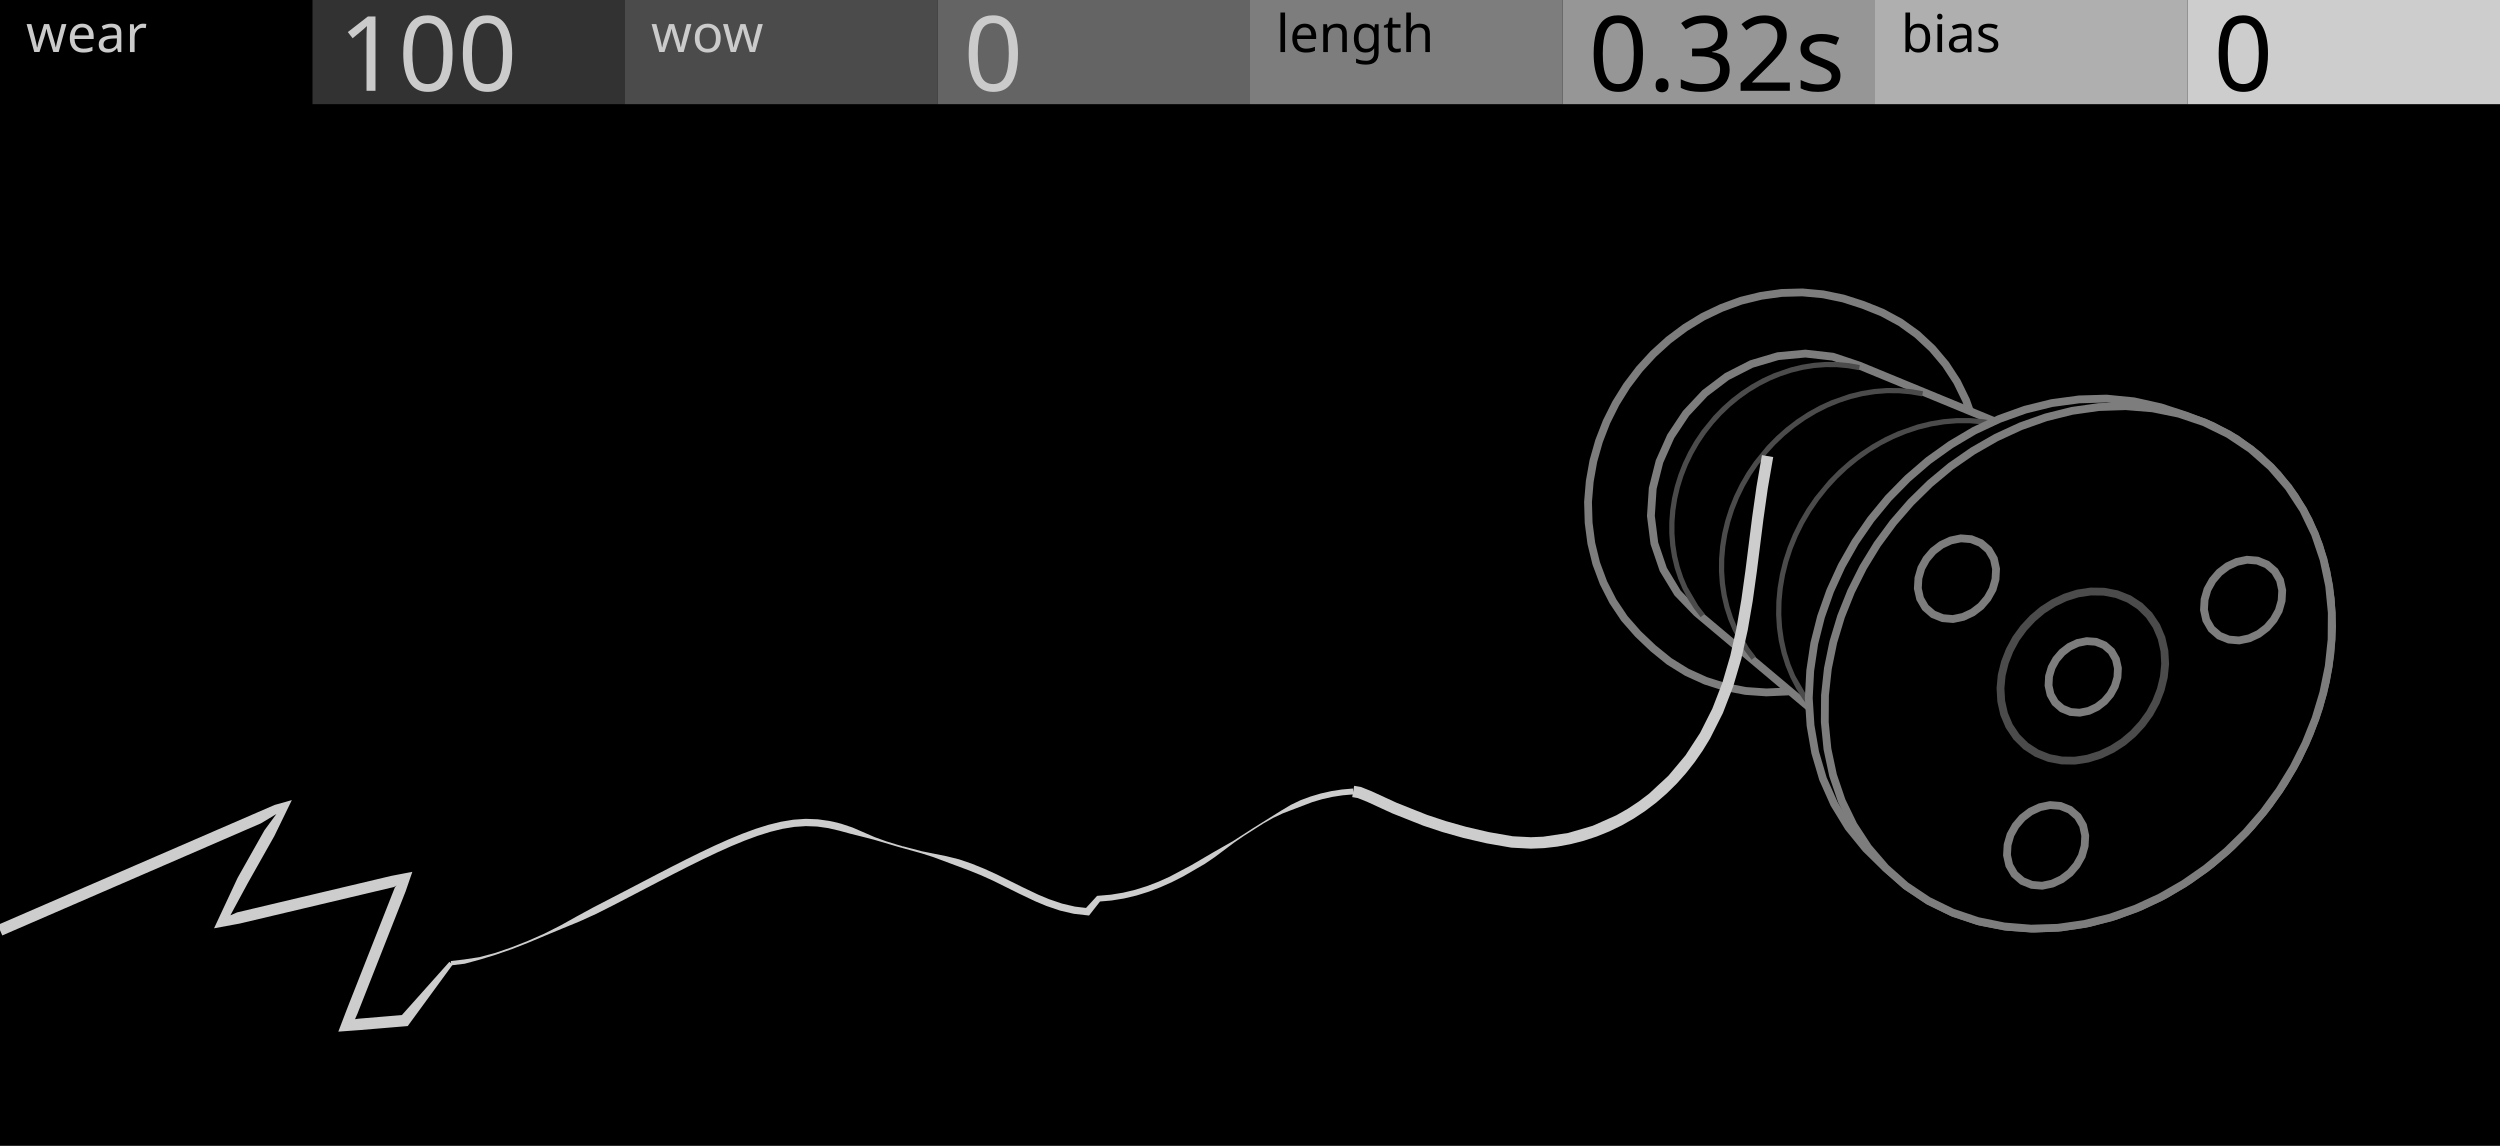
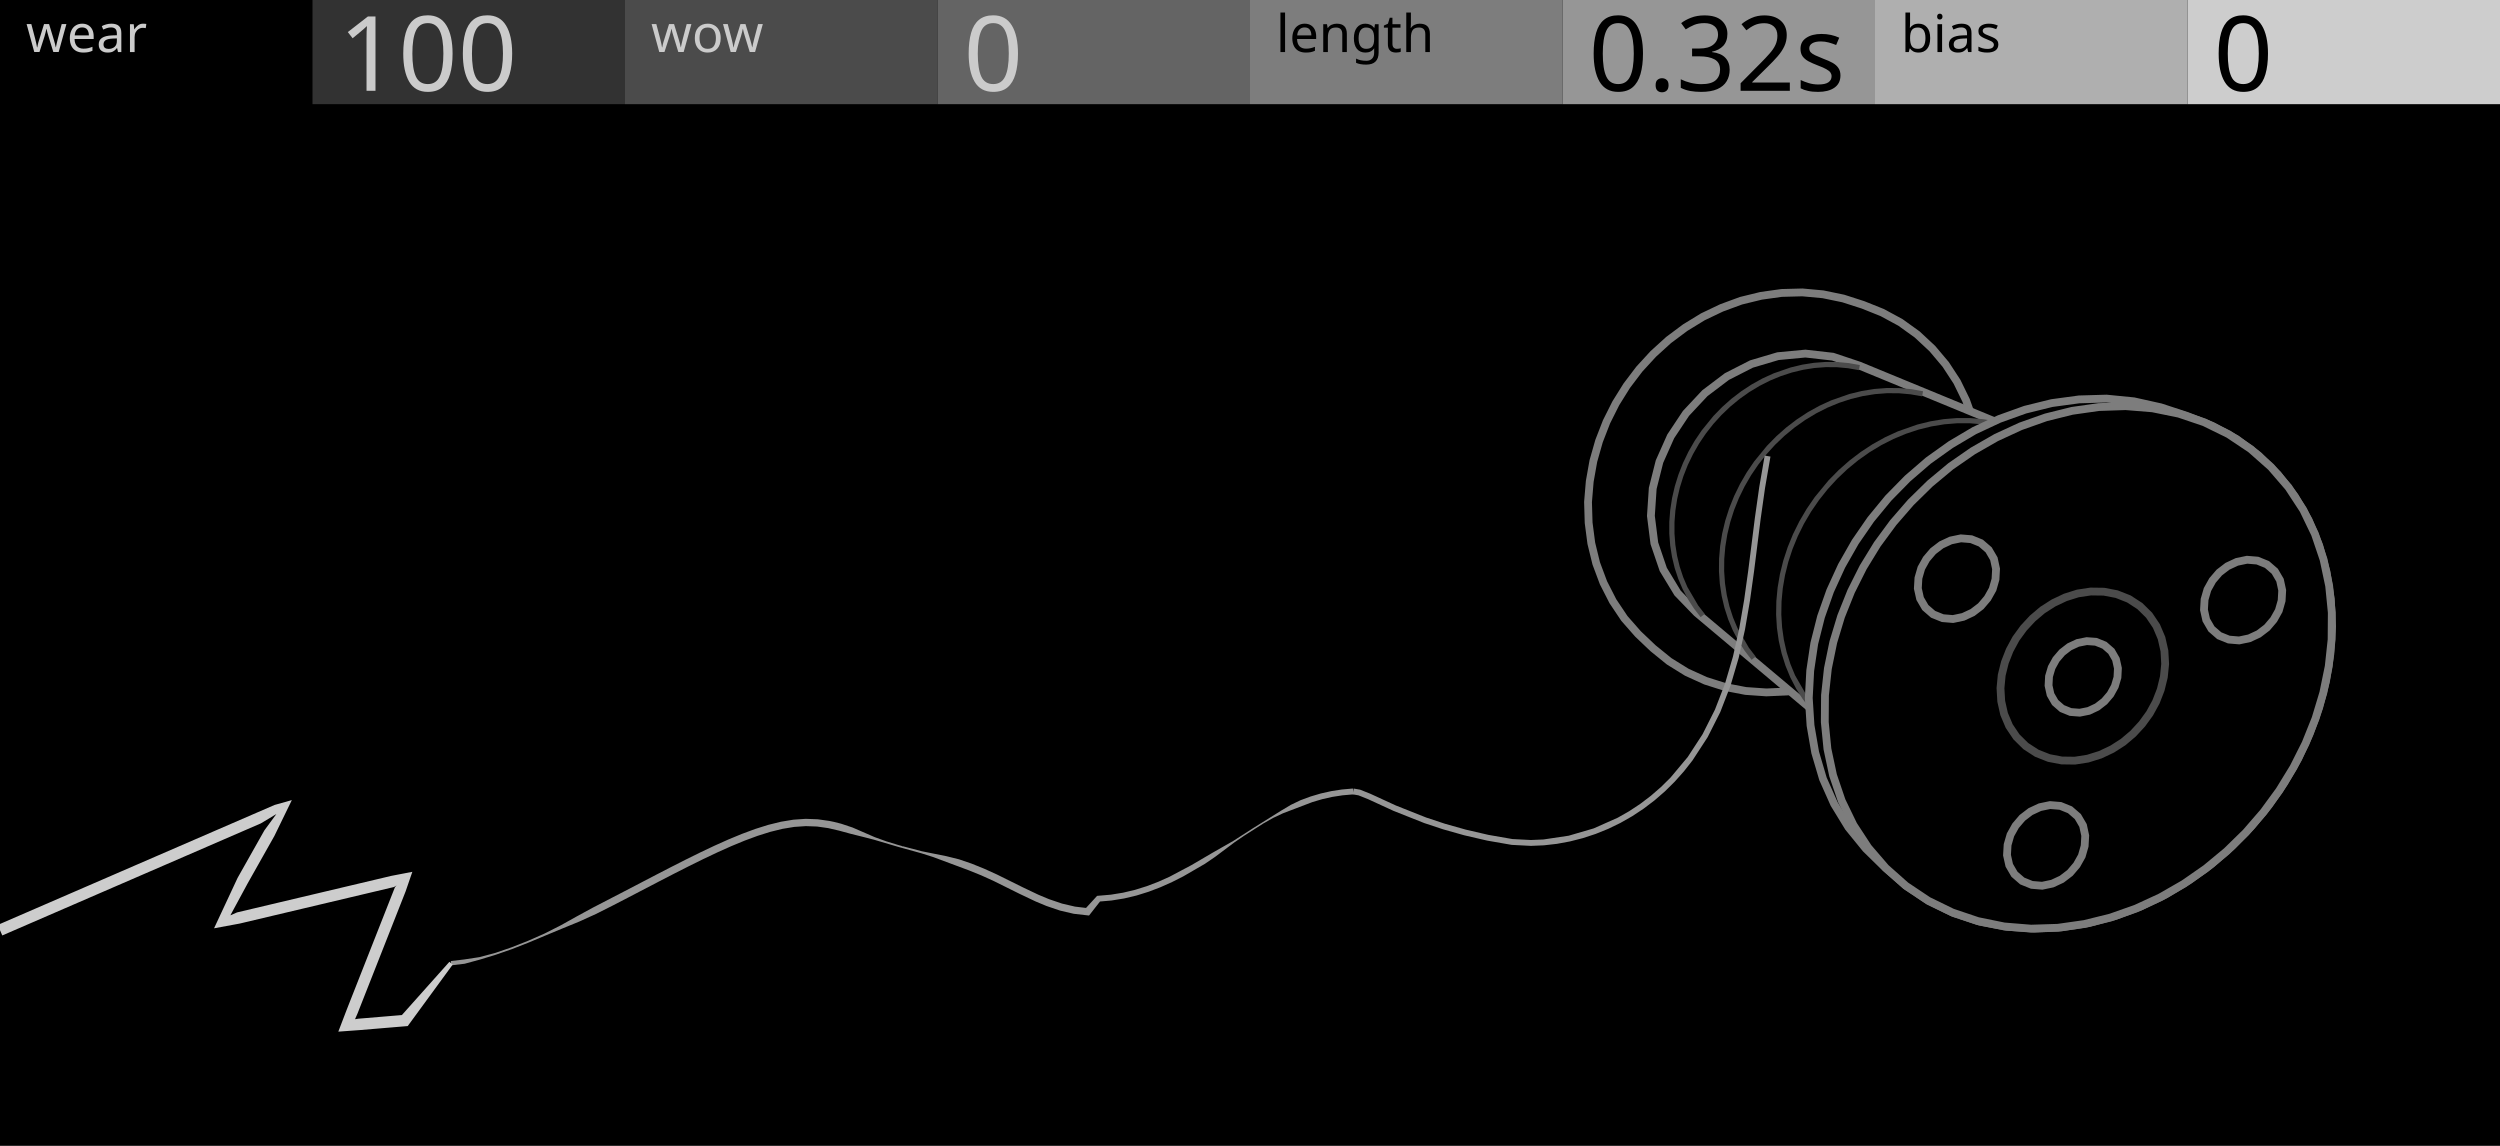
<svg xmlns="http://www.w3.org/2000/svg" width="480" height="220" viewBox="0 0 480 220">
  <g id="preview_canvas">
    <rect x="0" y="0" width="480" height="220" fill="#000000" stroke="none" />
  </g>
  <g id="preview_header">
    <rect x="0" y="0" width="60" height="20" fill="#000000" stroke="none" />
    <rect x="60" y="0" width="60" height="20" fill="#323232" stroke="none" />
    <rect x="120" y="0" width="60" height="20" fill="#4B4B4B" stroke="none" />
    <rect x="180" y="0" width="60" height="20" fill="#646464" stroke="none" />
    <rect x="240" y="0" width="60" height="20" fill="#7D7D7D" stroke="none" />
    <rect x="300" y="0" width="60" height="20" fill="#969696" stroke="none" />
    <rect x="360" y="0" width="60" height="20" fill="#AFAFAF" stroke="none" />
    <rect x="420" y="0" width="60" height="20" fill="#CDCDCD" stroke="none" />
    <text transform="matrix(1 0 0 1 5 10)" fill="#CBCBCB" stroke="none" font-family="UniversNextPro-Light" font-size="10px">wear</text>
    <text transform="matrix(1 0 0 1 65 17.44)" fill="#CBCBCB" stroke="none" font-family="UniversNextPro-Light" font-size="20px">100</text>
    <text transform="matrix(1 0 0 1 125 10)" fill="#CBCBCB" stroke="none" font-family="UniversNextPro-Light" font-size="10px">wow</text>
    <text transform="matrix(1 0 0 1 185 17.44)" fill="#CBCBCB" stroke="none" font-family="UniversNextPro-Light" font-size="20px">0</text>
    <text transform="matrix(1 0 0 1 245 10)" fill="#000000" stroke="none" font-family="UniversNextPro-Light" font-size="10px">length</text>
    <text transform="matrix(1 0 0 1 305 17.44)" fill="#000000" stroke="none" font-family="UniversNextPro-Light" font-size="20px">0.32s</text>
    <text transform="matrix(1 0 0 1 365 10)" fill="#000000" stroke="none" font-family="UniversNextPro-Light" font-size="10px">bias</text>
    <text transform="matrix(1 0 0 1 425 17.44)" fill="#000000" stroke="none" font-family="UniversNextPro-Light" font-size="20px">0</text>
  </g>
  <path id="spool_node_4" transform="matrix(1 0 0 1 342.58 94.54)" d="M -37.679 1.853 L -37.349 -2.11 L -36.653 -6.025 L -35.565 -9.85 L -34.126 -13.557 L -32.344 -17.112 L -30.24 -20.486 L -27.838 -23.656 L -25.149 -26.585 L -22.206 -29.26 L -19.018 -31.637 L -15.626 -33.713 L -12.038 -35.426 L -8.306 -36.8 L -4.443 -37.744 L -0.506 -38.293 L 3.469 -38.399 L 7.428 -38.036 L 11.32 -37.23 L 15.107 -36.011 L 18.798 -34.531 L 22.295 -32.642 L 25.523 -30.32 L 28.43 -27.61 L 30.992 -24.57 L 33.166 -21.241 L 34.909 -17.668 L 36.242 -13.923 L 37.156 -10.053 L 37.62 -6.103 L 37.687 -2.128 L 37.349 1.834 L 36.611 5.742 L 35.525 9.567 L 34.061 13.265 L 32.275 16.818 L 30.174 20.195 L 27.766 23.36 L 25.099 26.31 L 22.152 28.981 L 18.983 31.383 L 15.603 33.479 L 12.031 35.226 L 8.311 36.63 L 4.464 37.637 L 0.532 38.229 L -3.44 38.403 L -7.406 38.126 L -11.311 37.375 L -15.099 36.173 L -18.718 34.528 L -22.098 32.433 L -25.186 29.93 L -28.07 27.19 L -30.694 24.203 L -32.905 20.898 L -34.711 17.357 L -36.104 13.633 L -37.048 9.77 L -37.562 5.828 Z" fill="#000000" stroke="#7D7D7D" stroke-width="1.5" />
  <path id="spool_node_5" transform="matrix(1 0 0 1 373.68 115.18)" d="M -56.707 -16.125 L -56.355 -21.415 L -55.06 -26.555 L -52.903 -31.397 L -49.97 -35.812 L -46.346 -39.682 L -42.118 -42.881 L -37.395 -45.288 L -32.315 -46.796 L -27.041 -47.293 L -21.778 -46.696 L -16.753 -45.013 L -11.844 -42.992 L -6.936 -40.97 L -2.027 -38.948 L 2.881 -36.927 L 7.79 -34.905 L 12.698 -32.884 L 17.606 -30.862 L 22.515 -28.84 L 27.423 -26.819 L 32.332 -24.797 L 37.24 -22.775 L 42.062 -20.566 L 46.436 -17.574 L 50.131 -13.776 L 53.061 -9.36 L 55.12 -4.476 L 56.329 0.685 L 56.708 5.974 L 56.287 11.261 L 55.154 16.442 L 53.366 21.435 L 50.965 26.166 L 48.007 30.569 L 44.553 34.595 L 40.65 38.187 L 36.345 41.286 L 31.677 43.807 L 26.722 45.697 L 21.555 46.892 L 16.268 47.285 L 10.987 46.826 L 5.866 45.462 L 1.083 43.18 L -3.195 40.05 L -7.26 36.636 L -11.325 33.221 L -15.39 29.807 L -19.454 26.392 L -23.519 22.978 L -27.584 19.564 L -31.649 16.149 L -35.713 12.735 L -39.778 9.321 L -43.843 5.906 L -47.907 2.492 L -51.587 -1.319 L -54.333 -5.85 L -56.042 -10.866 Z" fill="#000000" stroke="#7D7D7D" stroke-width="1.5" />
  <path id="spool_node_6" transform="matrix(1 0 0 1 376.63 116.98)" d="M -15.26 29.402 L -16.737 27.456 L -19.152 23.184 L -20.088 20.864 L -20.832 18.439 L -21.378 15.924 L -21.721 13.333 L -21.857 10.683 L -21.783 7.99 L -21.499 5.271 L -21.005 2.545 L -20.302 -0.172 L -19.395 -2.86 L -18.287 -5.501 L -16.986 -8.079 L -15.499 -10.574 L -13.835 -12.971 L -12.003 -15.255 L -10.023 -17.401 L -7.899 -19.403 L -5.649 -21.246 L -3.288 -22.916 L -0.832 -24.401 L 1.702 -25.693 L 4.292 -26.78 L 6.934 -27.661 L 9.596 -28.325 L 12.265 -28.771 L 14.924 -28.997 L 17.553 -29.001 L 20.136 -28.785 L 22.678 -28.349 L 22.848 -29.334 L 20.263 -29.778 L 17.594 -30.001 L 14.881 -29.996 L 12.141 -29.764 L 9.392 -29.305 L 6.654 -28.622 L 2.605 -27.185 L -0.028 -25.963 L -2.589 -24.538 L -5.059 -22.92 L -7.423 -21.119 L -9.664 -19.149 L -11.768 -17.022 L -14.637 -13.569 L -16.34 -11.116 L -17.863 -8.561 L -19.196 -5.921 L -20.331 -3.213 L -21.261 -0.457 L -21.982 2.33 L -22.49 5.13 L -22.782 7.924 L -22.857 10.695 L -22.717 13.424 L -22.364 16.096 L -21.8 18.693 L -21.031 21.199 L -20.063 23.599 L -18.904 25.879 L -17.56 28.025 L -16.057 30.007 Z" fill="#4B4B4B" stroke="none" />
  <path id="spool_node_7" transform="matrix(1 0 0 1 362.11 108.17)" d="M -13.775 27.304 L -15.17 25.479 L -17.461 21.481 L -18.355 19.313 L -19.07 17.049 L -19.602 14.702 L -19.946 12.287 L -20.097 9.819 L -20.055 7.312 L -19.816 4.784 L -19.383 2.251 L -18.756 -0.272 L -17.938 -2.767 L -16.934 -5.217 L -15.75 -7.606 L -14.393 -9.917 L -12.871 -12.136 L -11.191 -14.25 L -9.373 -16.234 L -7.421 -18.084 L -5.349 -19.786 L -3.172 -21.327 L -0.906 -22.696 L 1.436 -23.885 L 3.831 -24.885 L 6.278 -25.693 L 8.747 -26.301 L 11.224 -26.705 L 13.695 -26.906 L 16.141 -26.901 L 18.548 -26.693 L 20.921 -26.279 L 21.093 -27.264 L 18.677 -27.685 L 16.185 -27.901 L 13.655 -27.906 L 11.103 -27.699 L 8.546 -27.281 L 6.002 -26.655 L 2.244 -25.333 L -0.196 -24.206 L -2.567 -22.889 L -4.851 -21.393 L -7.034 -19.727 L -9.101 -17.903 L -11.039 -15.932 L -13.676 -12.731 L -15.238 -10.454 L -16.631 -8.082 L -17.846 -5.629 L -18.877 -3.112 L -19.717 -0.549 L -20.362 2.045 L -20.808 4.653 L -21.054 7.257 L -21.098 9.841 L -20.942 12.388 L -20.587 14.883 L -20.036 17.31 L -19.295 19.654 L -18.369 21.901 L -17.265 24.038 L -15.991 26.051 L -14.569 27.911 Z" fill="#4B4B4B" stroke="none" />
  <path id="spool_node_8" transform="matrix(1 0 0 1 349.63 100.59)" d="M -12.533 25.479 L -13.854 23.761 L -16.031 20.005 L -16.885 17.971 L -17.572 15.848 L -18.089 13.65 L -18.429 11.389 L -18.591 9.08 L -18.571 6.737 L -18.369 4.375 L -17.985 2.009 L -17.42 -0.345 L -16.677 -2.672 L -15.76 -4.956 L -14.674 -7.182 L -13.426 -9.335 L -12.024 -11.4 L -10.474 -13.366 L -8.794 -15.211 L -6.987 -16.931 L -5.067 -18.511 L -3.049 -19.941 L -0.945 -21.211 L 1.231 -22.313 L 3.459 -23.237 L 5.737 -23.984 L 8.038 -24.543 L 10.349 -24.914 L 12.655 -25.094 L 14.943 -25.083 L 17.195 -24.882 L 19.42 -24.489 L 19.594 -25.474 L 17.327 -25.874 L 14.99 -26.082 L 12.619 -26.094 L 10.231 -25.908 L 7.84 -25.524 L 5.463 -24.946 L 1.958 -23.722 L -0.317 -22.676 L -2.523 -21.453 L -4.648 -20.061 L -6.676 -18.511 L -8.594 -16.812 L -10.391 -14.976 L -12.831 -11.991 L -14.273 -9.867 L -15.557 -7.653 L -16.674 -5.362 L -17.618 -3.011 L -18.384 -0.615 L -18.966 1.812 L -19.362 4.252 L -19.571 6.69 L -19.591 9.111 L -19.424 11.499 L -19.071 13.839 L -18.536 16.117 L -17.823 18.319 L -16.937 20.431 L -15.885 22.441 L -14.674 24.336 L -13.326 26.089 Z" fill="#4B4B4B" stroke="none" />
  <path id="spool_node_9" transform="matrix(1 0 0 1 338.79 93.99)" d="M -11.482 23.886 L -12.737 22.264 L -14.808 18.724 L -15.624 16.808 L -16.284 14.811 L -16.785 12.744 L -17.12 10.619 L -17.288 8.45 L -17.286 6.251 L -17.113 4.034 L -16.769 1.816 L -16.256 -0.39 L -15.575 -2.57 L -14.732 -4.709 L -13.729 -6.792 L -12.575 -8.806 L -11.275 -10.737 L -9.836 -12.575 L -8.275 -14.298 L -6.594 -15.904 L -4.807 -17.379 L -2.925 -18.713 L -0.962 -19.897 L 1.069 -20.923 L 3.151 -21.783 L 5.282 -22.477 L 7.436 -22.995 L 9.601 -23.336 L 11.764 -23.499 L 13.91 -23.483 L 16.027 -23.289 L 18.12 -22.916 L 18.296 -23.9 L 16.16 -24.281 L 13.96 -24.483 L 11.73 -24.499 L 9.485 -24.33 L 7.24 -23.976 L 5.01 -23.44 L 1.725 -22.299 L -0.405 -21.323 L -2.47 -20.18 L -4.455 -18.88 L -6.35 -17.43 L -8.14 -15.84 L -9.814 -14.121 L -12.085 -11.325 L -13.425 -9.335 L -14.615 -7.258 L -15.648 -5.11 L -16.519 -2.903 L -17.221 -0.653 L -17.751 1.626 L -18.107 3.919 L -18.286 6.211 L -18.288 8.488 L -18.114 10.736 L -17.766 12.94 L -17.247 15.086 L -16.56 17.162 L -15.712 19.154 L -14.708 21.051 L -13.554 22.842 L -12.274 24.498 Z" fill="#4B4B4B" stroke="none" />
-   <path id="spool_node_0" transform="matrix(1 0 0 1 216.51 163.59)" d="M 43.252 -12.194 L 41.153 -12.011 L 39.092 -11.694 L 37.08 -11.242 L 35.114 -10.66 L 33.189 -9.947 L 31.325 -9.056 L 29.532 -7.984 L 24.069 -4.576 L 20.3 -2.147 L 16.283 0.147 L 12.228 2.523 L 8.047 4.741 L 5.885 5.708 L 3.674 6.553 L 1.416 7.259 L -0.887 7.807 L -3.232 8.188 L -5.867 8.415 L -7.992 10.734 L -10.113 10.479 L -12.595 9.899 L -15.103 9.048 L -17.111 8.21 L -20.132 6.774 L -25.104 4.309 L -27.553 3.197 L -29.975 2.219 L -32.379 1.398 L -34.787 0.801 L -39.523 -0.15 L -43.256 -1.133 L -43.35 -0.795 L -39.626 0.237 L -37.346 0.961 L -30.47 3.523 L -28.104 4.481 L -25.7 5.572 L -20.745 8.03 L -17.68 9.486 L -15.597 10.355 L -12.979 11.243 L -10.354 11.857 L -7.414 12.193 L -5.306 9.498 L -3.094 9.307 L -0.666 8.913 L 1.715 8.346 L 4.043 7.619 L 6.316 6.75 L 8.532 5.759 L 10.689 4.668 L 14.833 2.264 L 16.786 0.932 L 20.495 -1.852 L 22.361 -3.128 L 26.067 -5.491 L 27.923 -6.545 L 29.817 -7.436 L 35.468 -9.59 L 37.364 -10.151 L 39.301 -10.586 L 41.288 -10.892 L 43.35 -11.071 Z" fill="#CDCDCD" stroke="none" />
-   <path id="spool_node_1" transform="matrix(1 0 0 1 129.9 171.28)" d="M 43.354 -8.823 L 42.516 -9.056 L 40.269 -9.744 L 38.067 -10.54 L 33.79 -12.397 L 31.607 -13.125 L 30.272 -13.466 L 29.362 -13.658 L 27.102 -13.979 L 24.792 -14.064 L 22.44 -13.902 L 20.044 -13.508 L 17.6 -12.906 L 15.105 -12.12 L 12.555 -11.177 L 9.948 -10.099 L 7.283 -8.906 L 4.558 -7.615 L 1.774 -6.241 L -1.071 -4.798 L -3.973 -3.299 L -9.943 -0.188 L -16.096 3 L -19.179 4.678 L -22.253 6.394 L -25.381 7.975 L -28.549 9.372 L -31.708 10.615 L -34.821 11.685 L -37.871 12.495 L -40.822 12.942 L -43.345 13.24 L -43.248 14.062 L -40.687 13.759 L -37.755 12.963 L -34.712 12.03 L -31.587 10.943 L -28.415 9.698 L -25.212 8.354 L -21.965 7.007 L -18.694 5.667 L -15.486 4.209 L -12.364 2.639 L -9.298 1.052 L -3.33 -2.059 L -0.434 -3.554 L 2.399 -4.991 L 5.166 -6.357 L 7.868 -7.637 L 10.501 -8.816 L 13.064 -9.876 L 15.557 -10.798 L 17.977 -11.56 L 20.324 -12.139 L 22.601 -12.513 L 24.815 -12.665 L 26.978 -12.586 L 29.12 -12.281 L 31.236 -11.788 L 33.405 -11.197 L 35.64 -10.64 L 37.905 -10.057 L 42.418 -8.721 L 43.26 -8.485 Z" fill="#CDCDCD" stroke="none" />
+   <path id="spool_node_0" transform="matrix(1 0 0 1 216.51 163.59)" d="M 43.252 -12.194 L 41.153 -12.011 L 39.092 -11.694 L 37.08 -11.242 L 35.114 -10.66 L 33.189 -9.947 L 31.325 -9.056 L 29.532 -7.984 L 24.069 -4.576 L 20.3 -2.147 L 16.283 0.147 L 12.228 2.523 L 8.047 4.741 L 5.885 5.708 L 3.674 6.553 L 1.416 7.259 L -0.887 7.807 L -3.232 8.188 L -5.867 8.415 L -7.992 10.734 L -10.113 10.479 L -12.595 9.899 L -15.103 9.048 L -17.111 8.21 L -20.132 6.774 L -25.104 4.309 L -27.553 3.197 L -29.975 2.219 L -32.379 1.398 L -34.787 0.801 L -39.523 -0.15 L -43.256 -1.133 L -43.35 -0.795 L -39.626 0.237 L -37.346 0.961 L -30.47 3.523 L -28.104 4.481 L -25.7 5.572 L -20.745 8.03 L -17.68 9.486 L -15.597 10.355 L -12.979 11.243 L -10.354 11.857 L -7.414 12.193 L -5.306 9.498 L -3.094 9.307 L -0.666 8.913 L 1.715 8.346 L 4.043 7.619 L 6.316 6.75 L 8.532 5.759 L 10.689 4.668 L 14.833 2.264 L 16.786 0.932 L 20.495 -1.852 L 22.361 -3.128 L 26.067 -5.491 L 27.923 -6.545 L 29.817 -7.436 L 35.468 -9.59 L 37.364 -10.151 L 39.301 -10.586 L 41.288 -10.892 L 43.35 -11.071 Z" fill="#969696" stroke="none" />
+   <path id="spool_node_1" transform="matrix(1 0 0 1 129.9 171.28)" d="M 43.354 -8.823 L 42.516 -9.056 L 40.269 -9.744 L 38.067 -10.54 L 33.79 -12.397 L 31.607 -13.125 L 30.272 -13.466 L 29.362 -13.658 L 27.102 -13.979 L 24.792 -14.064 L 22.44 -13.902 L 20.044 -13.508 L 17.6 -12.906 L 15.105 -12.12 L 12.555 -11.177 L 9.948 -10.099 L 7.283 -8.906 L 4.558 -7.615 L 1.774 -6.241 L -1.071 -4.798 L -3.973 -3.299 L -9.943 -0.188 L -16.096 3 L -19.179 4.678 L -22.253 6.394 L -25.381 7.975 L -28.549 9.372 L -31.708 10.615 L -34.821 11.685 L -37.871 12.495 L -40.822 12.942 L -43.345 13.24 L -43.248 14.062 L -40.687 13.759 L -37.755 12.963 L -34.712 12.03 L -31.587 10.943 L -28.415 9.698 L -25.212 8.354 L -21.965 7.007 L -18.694 5.667 L -15.486 4.209 L -12.364 2.639 L -9.298 1.052 L -3.33 -2.059 L -0.434 -3.554 L 2.399 -4.991 L 5.166 -6.357 L 7.868 -7.637 L 10.501 -8.816 L 13.064 -9.876 L 15.557 -10.798 L 17.977 -11.56 L 20.324 -12.139 L 22.601 -12.513 L 24.815 -12.665 L 26.978 -12.586 L 29.12 -12.281 L 31.236 -11.788 L 33.405 -11.197 L 35.64 -10.64 L 37.905 -10.057 L 42.418 -8.721 L 43.26 -8.485 Z" fill="#969696" stroke="none" />
  <path id="spool_node_2" transform="matrix(1 0 0 1 43.24 175.85)" d="M 43.041 8.822 L 33.921 19.041 L 31.463 19.247 L 25.587 19.739 L 24.924 19.839 L 25.407 18.734 L 30.319 6.262 L 34.641 -4.71 L 35.931 -8.461 L 31.897 -7.684 L 29.041 -7.007 L 23.258 -5.637 L 17.383 -4.245 L 14.409 -3.541 L 8.388 -2.114 L 2.268 -0.665 L 0.99 -0.105 L 4.321 -6.262 L 9.441 -15.343 L 12.794 -22.231 L 9.478 -21.298 L 5.951 -19.77 L -1.314 -16.621 L -8.875 -13.344 L -12.772 -11.655 L -16.75 -9.931 L -20.812 -8.17 L -29.197 -4.536 L -33.525 -2.66 L -37.949 -0.743 L -42.471 1.217 L -43.677 1.74 L -42.803 3.758 L -41.596 3.235 L -37.074 1.276 L -32.65 -0.642 L -28.322 -2.518 L -19.937 -6.152 L -15.875 -7.912 L -11.897 -9.636 L -8 -11.325 L -0.439 -14.602 L 3.229 -16.192 L 6.826 -17.751 L 9.821 -19.554 L 7.525 -16.423 L 2.375 -7.291 L -2.142 2.384 L 2.776 1.476 L 8.896 0.026 L 14.916 -1.4 L 17.89 -2.104 L 26.668 -4.184 L 32.404 -5.543 L 32.909 -5.841 L 32.594 -5.516 L 28.272 5.456 L 23.36 17.928 L 21.715 22.226 L 25.77 21.931 L 28.712 21.685 L 31.647 21.439 L 35.043 21.155 L 43.686 9.341 Z" fill="#CDCDCD" stroke="none" />
-   <path id="spool_node_3" transform="matrix(1 0 0 1 300.04 125.16)" d="M 38.25 -37.78 L 37.206 -31.73 L 36.364 -25.8 L 35.092 -15.706 L 34.309 -10.09 L 33.364 -4.587 L 32.171 0.758 L 30.65 5.929 L 28.738 10.875 L 26.388 15.539 L 23.576 19.861 L 20.3 23.776 L 16.585 27.22 L 14.576 28.746 L 12.478 30.132 L 10.3 31.372 L 5.752 33.392 L 1.032 34.771 L -3.743 35.484 L -6.114 35.584 L -9.594 35.404 L -14.158 34.609 L -18.492 33.604 L -22.466 32.482 L -26.031 31.3 L -31.827 28.998 L -36.738 26.74 L -38.76 25.936 L -40.041 25.714 L -40.417 27.882 L -39.361 28.065 L -37.605 28.763 L -32.713 31.012 L -26.766 33.374 L -23.112 34.586 L -19.039 35.736 L -14.615 36.761 L -9.865 37.589 L -6.103 37.786 L -3.572 37.679 L -1.031 37.389 L 1.505 36.921 L 4.024 36.277 L 6.509 35.459 L 8.948 34.472 L 11.326 33.32 L 13.63 32.008 L 15.849 30.541 L 17.973 28.928 L 19.991 27.175 L 21.897 25.292 L 23.683 23.286 L 25.347 21.168 L 26.885 18.948 L 28.297 16.634 L 30.751 11.764 L 32.735 6.633 L 34.303 1.304 L 35.525 -4.177 L 36.483 -9.752 L 37.273 -15.417 L 38.545 -25.508 L 39.379 -31.389 L 40.418 -37.406 Z" fill="#CDCDCD" stroke="none" />
+   <path id="spool_node_3" transform="matrix(1 0 0 1 299.82 124.94)" d="M 38.999 -37.469 L 37.956 -31.427 L 37.116 -25.508 L 35.844 -15.416 L 35.059 -9.788 L 34.111 -4.267 L 32.911 1.111 L 31.379 6.321 L 29.449 11.312 L 27.074 16.026 L 24.228 20.4 L 20.91 24.366 L 19.08 26.175 L 17.143 27.856 L 15.107 29.404 L 12.979 30.81 L 10.771 32.067 L 6.156 34.116 L 1.368 35.515 L -3.481 36.239 L -5.891 36.341 L -9.44 36.157 L -14.049 35.354 L -18.405 34.344 L -22.404 33.215 L -25.991 32.026 L -31.823 29.709 L -36.73 27.454 L -38.686 26.675 L -39.913 26.463 L -40.105 27.573 L -38.994 27.766 L -37.174 28.49 L -32.277 30.741 L -26.367 33.089 L -22.734 34.293 L -18.686 35.436 L -14.283 36.456 L -9.579 37.276 L -5.885 37.469 L -3.393 37.363 L -0.89 37.078 L 1.61 36.616 L 4.093 35.981 L 6.544 35.175 L 8.95 34.202 L 11.296 33.065 L 13.569 31.77 L 15.759 30.323 L 17.854 28.731 L 19.846 27.002 L 21.727 25.142 L 23.491 23.162 L 25.135 21.069 L 28.052 16.587 L 30.48 11.767 L 32.447 6.682 L 34.003 1.391 L 35.218 -4.057 L 36.173 -9.614 L 36.961 -15.267 L 38.233 -25.359 L 39.069 -31.252 L 40.109 -37.277 Z" fill="#969696" stroke="none" />
  <path id="spool_node_10" transform="matrix(1 0 0 1 397.52 127.41)" d="M -50.234 6.61 L -49.955 1.341 L -49.177 -3.877 L -47.884 -8.992 L -46.126 -13.966 L -43.927 -18.763 L -41.317 -23.348 L -38.319 -27.69 L -34.966 -31.764 L -31.27 -35.53 L -27.275 -38.976 L -22.98 -42.042 L -18.441 -44.731 L -13.662 -46.967 L -8.697 -48.749 L -3.575 -50.015 L 1.651 -50.725 L 6.925 -50.879 L 12.175 -50.36 L 17.321 -49.214 L 22.337 -47.572 L 27.247 -45.643 L 31.883 -43.129 L 36.115 -39.98 L 39.87 -36.278 L 43.094 -32.107 L 45.744 -27.547 L 47.768 -22.676 L 49.173 -17.592 L 49.993 -12.382 L 50.238 -7.111 L 49.904 -1.846 L 49.075 3.364 L 47.747 8.471 L 45.953 13.432 L 43.753 18.229 L 41.115 22.799 L 38.127 27.148 L 34.772 31.222 L 31.095 35.005 L 27.118 38.474 L 22.847 41.572 L 18.336 44.308 L 13.585 46.604 L 8.643 48.451 L 3.549 49.825 L -1.665 50.636 L -6.934 50.881 L -12.196 50.532 L -17.381 49.557 L -22.39 47.903 L -27.136 45.605 L -31.528 42.688 L -35.511 39.229 L -39.282 35.538 L -42.61 31.449 L -45.362 26.951 L -47.507 22.131 L -49 17.072 L -49.899 11.875 Z" fill="#000000" stroke="#7D7D7D" stroke-width="1.5" />
  <path id="spool_node_11" transform="matrix(1 0 0 1 399.03 128.14)" d="M -3.915 49.995 L -9.08 50.159 L -14.229 49.738 L -19.29 48.708 L -24.185 47.058 L -28.826 44.792 L -33.12 41.921 L -36.98 38.49 L -40.348 34.574 L -43.173 30.251 L -45.423 25.602 L -47.086 20.71 L -48.163 15.657 L -48.67 10.515 L -48.632 5.347 L -48.076 0.21 L -47.035 -4.851 L -45.539 -9.797 L -43.618 -14.593 L -41.3 -19.212 L -38.601 -23.619 L -35.539 -27.782 L -32.152 -31.685 L -28.463 -35.303 L -24.491 -38.61 L -20.244 -41.554 L -15.761 -44.123 L -11.069 -46.288 L -6.199 -48.012 L -1.184 -49.257 L 3.931 -49.985 L 9.095 -50.158 L 14.245 -49.742 L 19.307 -48.712 L 24.2 -47.057 L 28.836 -44.78 L 33.128 -41.908 L 36.995 -38.485 L 40.369 -34.575 L 43.199 -30.254 L 45.443 -25.6 L 47.096 -20.706 L 48.168 -15.652 L 48.674 -10.511 L 48.638 -5.345 L 48.087 -0.207 L 47.05 4.854 L 45.557 9.801 L 43.636 14.598 L 41.313 19.214 L 38.613 23.621 L 35.561 27.791 L 32.179 31.699 L 28.484 35.313 L 24.503 38.609 L 20.26 41.559 L 15.779 44.133 L 11.087 46.299 L 6.216 48.022 L 1.2 49.266 Z" fill="#000000" stroke="#7D7D7D" stroke-width="1.5" />
  <path id="spool_node_12" transform="matrix(1 0 0 1 399.9 129.81)" d="M -1.529 16.236 L -4.042 16.201 L -6.51 15.73 L -8.844 14.805 L -10.95 13.438 L -12.737 11.674 L -14.136 9.59 L -15.113 7.277 L -15.663 4.827 L -15.807 2.319 L -15.571 -0.184 L -14.964 -2.624 L -14.047 -4.964 L -12.851 -7.176 L -11.371 -9.209 L -9.663 -11.053 L -7.746 -12.681 L -5.628 -14.035 L -3.357 -15.11 L -0.96 -15.867 L 1.527 -16.239 L 4.038 -16.206 L 6.505 -15.736 L 8.839 -14.813 L 10.945 -13.447 L 12.732 -11.685 L 14.133 -9.602 L 15.114 -7.29 L 15.67 -4.84 L 15.81 -2.33 L 15.558 0.171 L 14.96 2.612 L 14.049 4.955 L 12.843 7.161 L 11.367 9.197 L 9.662 11.043 L 7.743 12.668 L 5.626 14.025 L 3.354 15.098 L 0.955 15.849 Z" fill="#000000" stroke="#4B4B4B" stroke-width="1.5" />
  <path id="spool_node_13" transform="matrix(1 0 0 1 399.98 129.97)" d="M -0.674 6.868 L -2.436 6.732 L -4.071 6.067 L -5.397 4.907 L -6.277 3.379 L -6.658 1.656 L -6.567 -0.109 L -6.064 -1.803 L -5.211 -3.352 L -4.061 -4.696 L -2.66 -5.778 L -1.057 -6.529 L 0.678 -6.875 L 2.441 -6.746 L 4.076 -6.079 L 5.402 -4.918 L 6.28 -3.389 L 6.66 -1.666 L 6.57 0.098 L 6.068 1.793 L 5.215 3.342 L 4.065 4.686 L 2.664 5.767 L 1.061 6.52 Z" fill="#000000" stroke="#7D7D7D" stroke-width="1.5" />
  <path id="spool_node_14" transform="matrix(1 0 0 1 430.7 115.26)" d="M -0.782 7.703 L -2.767 7.537 L -4.606 6.791 L -6.103 5.491 L -7.102 3.774 L -7.535 1.83 L -7.421 -0.157 L -6.868 -2.071 L -5.896 -3.812 L -4.603 -5.328 L -3.019 -6.539 L -1.215 -7.381 L 0.736 -7.788 L 2.72 -7.624 L 4.559 -6.88 L 6.059 -5.582 L 7.063 -3.865 L 7.484 -1.919 L 7.375 0.068 L 6.826 1.984 L 5.849 3.723 L 4.558 5.24 L 2.973 6.45 L 1.168 7.291 Z" fill="#000000" stroke="#7D7D7D" stroke-width="1.5" />
  <path id="spool_node_15" transform="matrix(1 0 0 1 375.76 111.15)" d="M -0.782 7.703 L -2.767 7.537 L -4.606 6.791 L -6.103 5.491 L -7.102 3.774 L -7.535 1.83 L -7.421 -0.157 L -6.868 -2.071 L -5.896 -3.812 L -4.603 -5.328 L -3.019 -6.539 L -1.215 -7.381 L 0.736 -7.788 L 2.72 -7.624 L 4.559 -6.88 L 6.059 -5.582 L 7.063 -3.865 L 7.484 -1.919 L 7.375 0.068 L 6.826 1.984 L 5.849 3.723 L 4.558 5.24 L 2.973 6.45 L 1.168 7.291 Z" fill="#000000" stroke="#7D7D7D" stroke-width="1.5" />
  <path id="spool_node_16" transform="matrix(1 0 0 1 392.88 162.36)" d="M -0.782 7.703 L -2.767 7.537 L -4.606 6.791 L -6.103 5.491 L -7.102 3.774 L -7.535 1.83 L -7.421 -0.157 L -6.868 -2.071 L -5.896 -3.812 L -4.603 -5.328 L -3.019 -6.539 L -1.215 -7.381 L 0.736 -7.788 L 2.72 -7.624 L 4.559 -6.88 L 6.059 -5.582 L 7.063 -3.865 L 7.484 -1.919 L 7.375 0.068 L 6.826 1.984 L 5.849 3.723 L 4.558 5.24 L 2.973 6.45 L 1.168 7.291 Z" fill="#000000" stroke="#7D7D7D" stroke-width="1.5" />
</svg>
